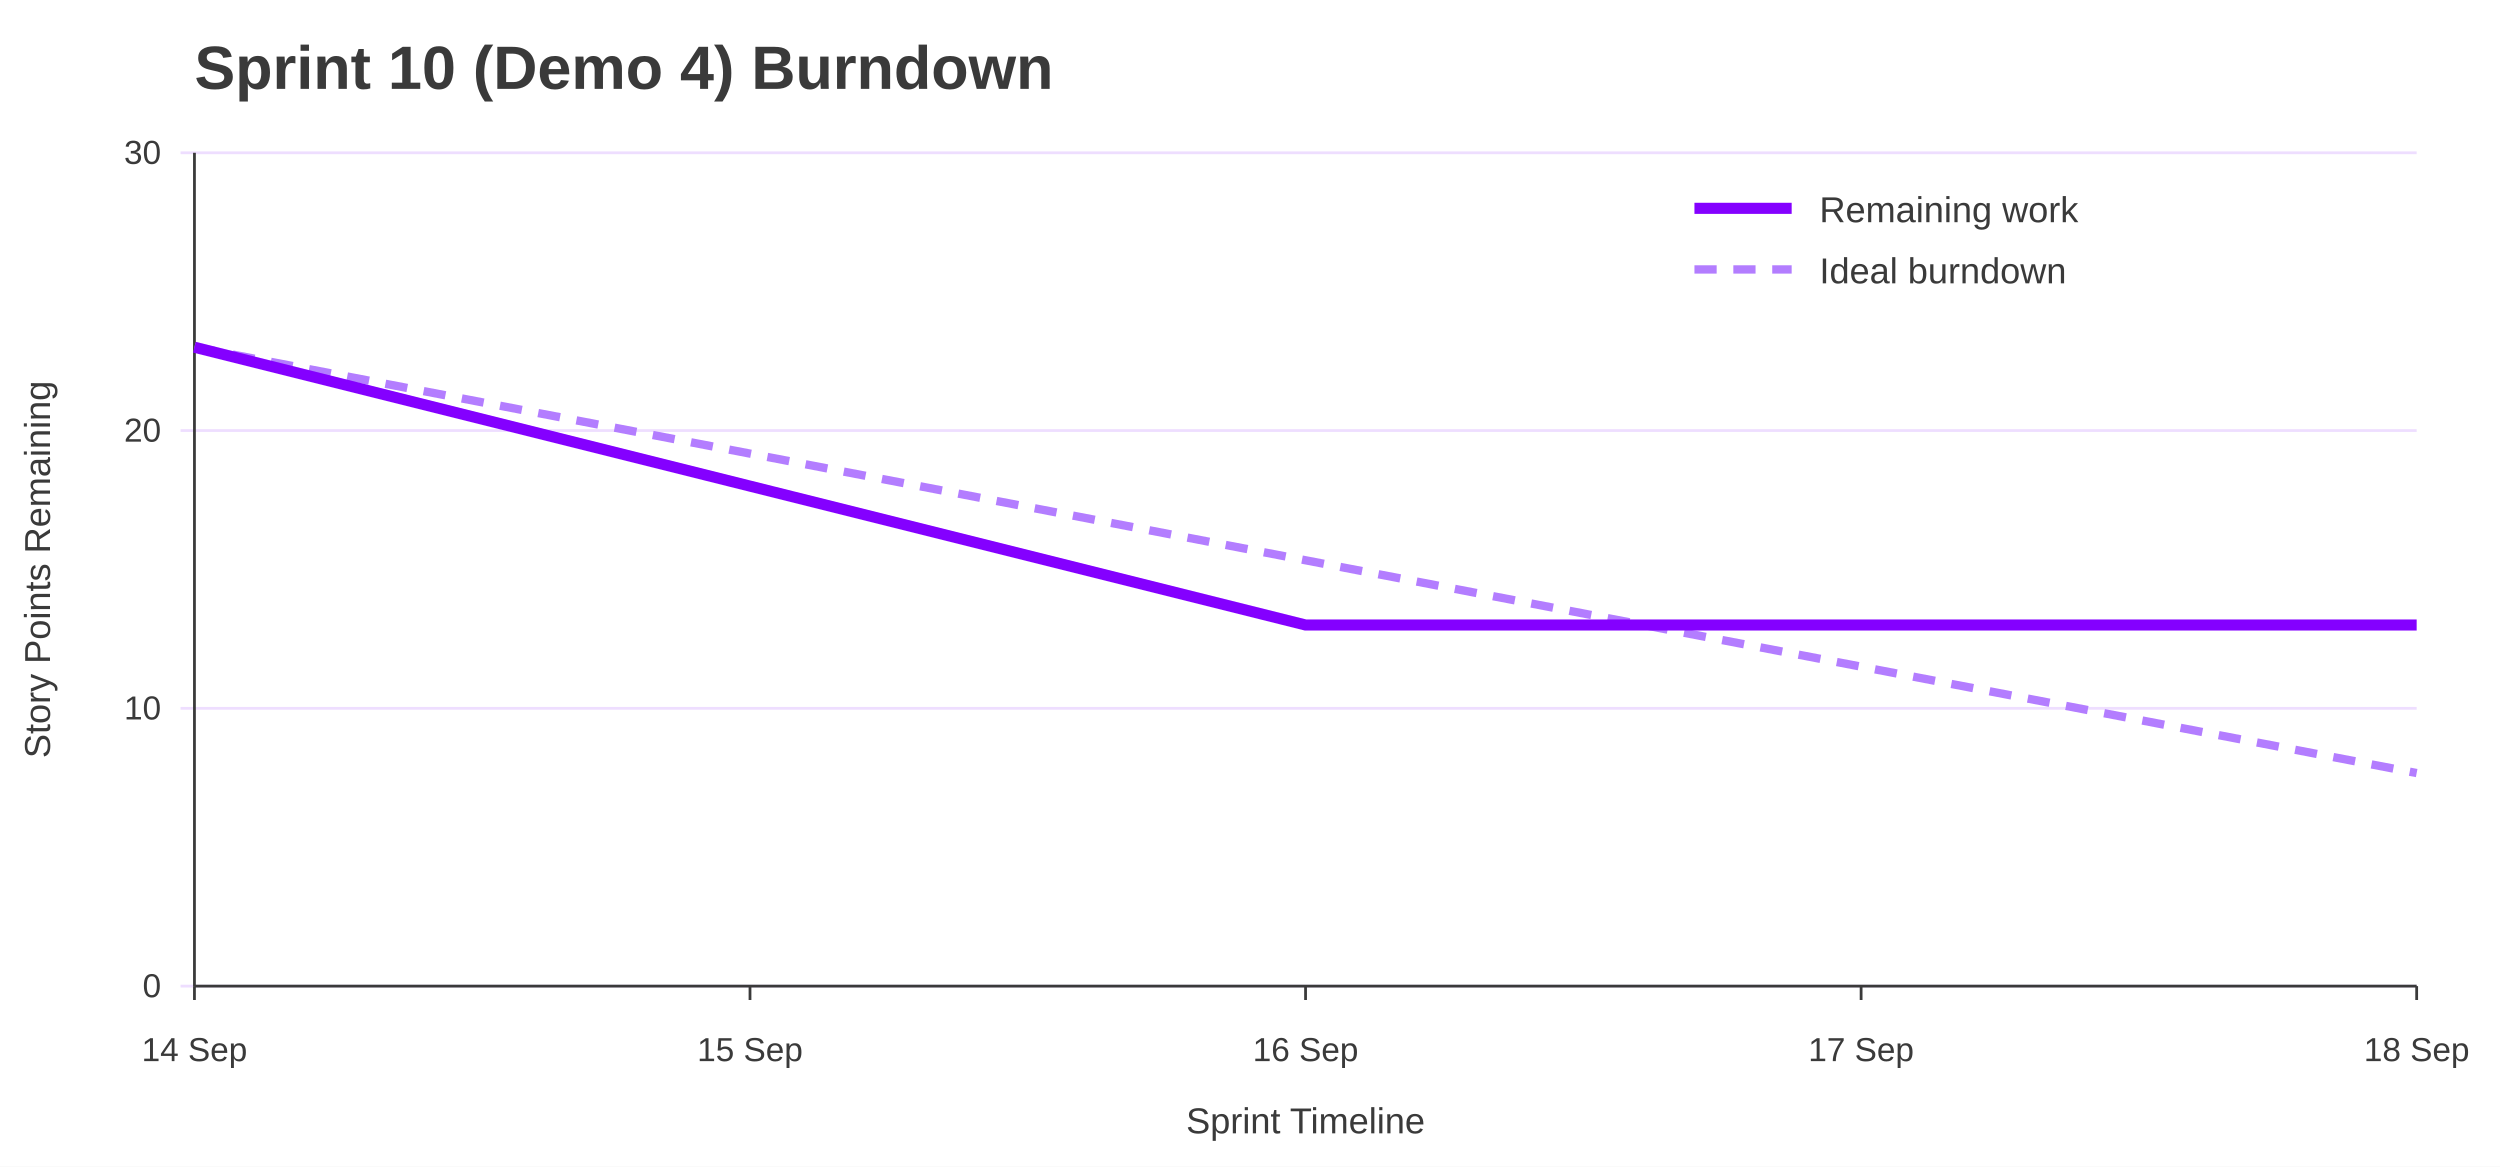
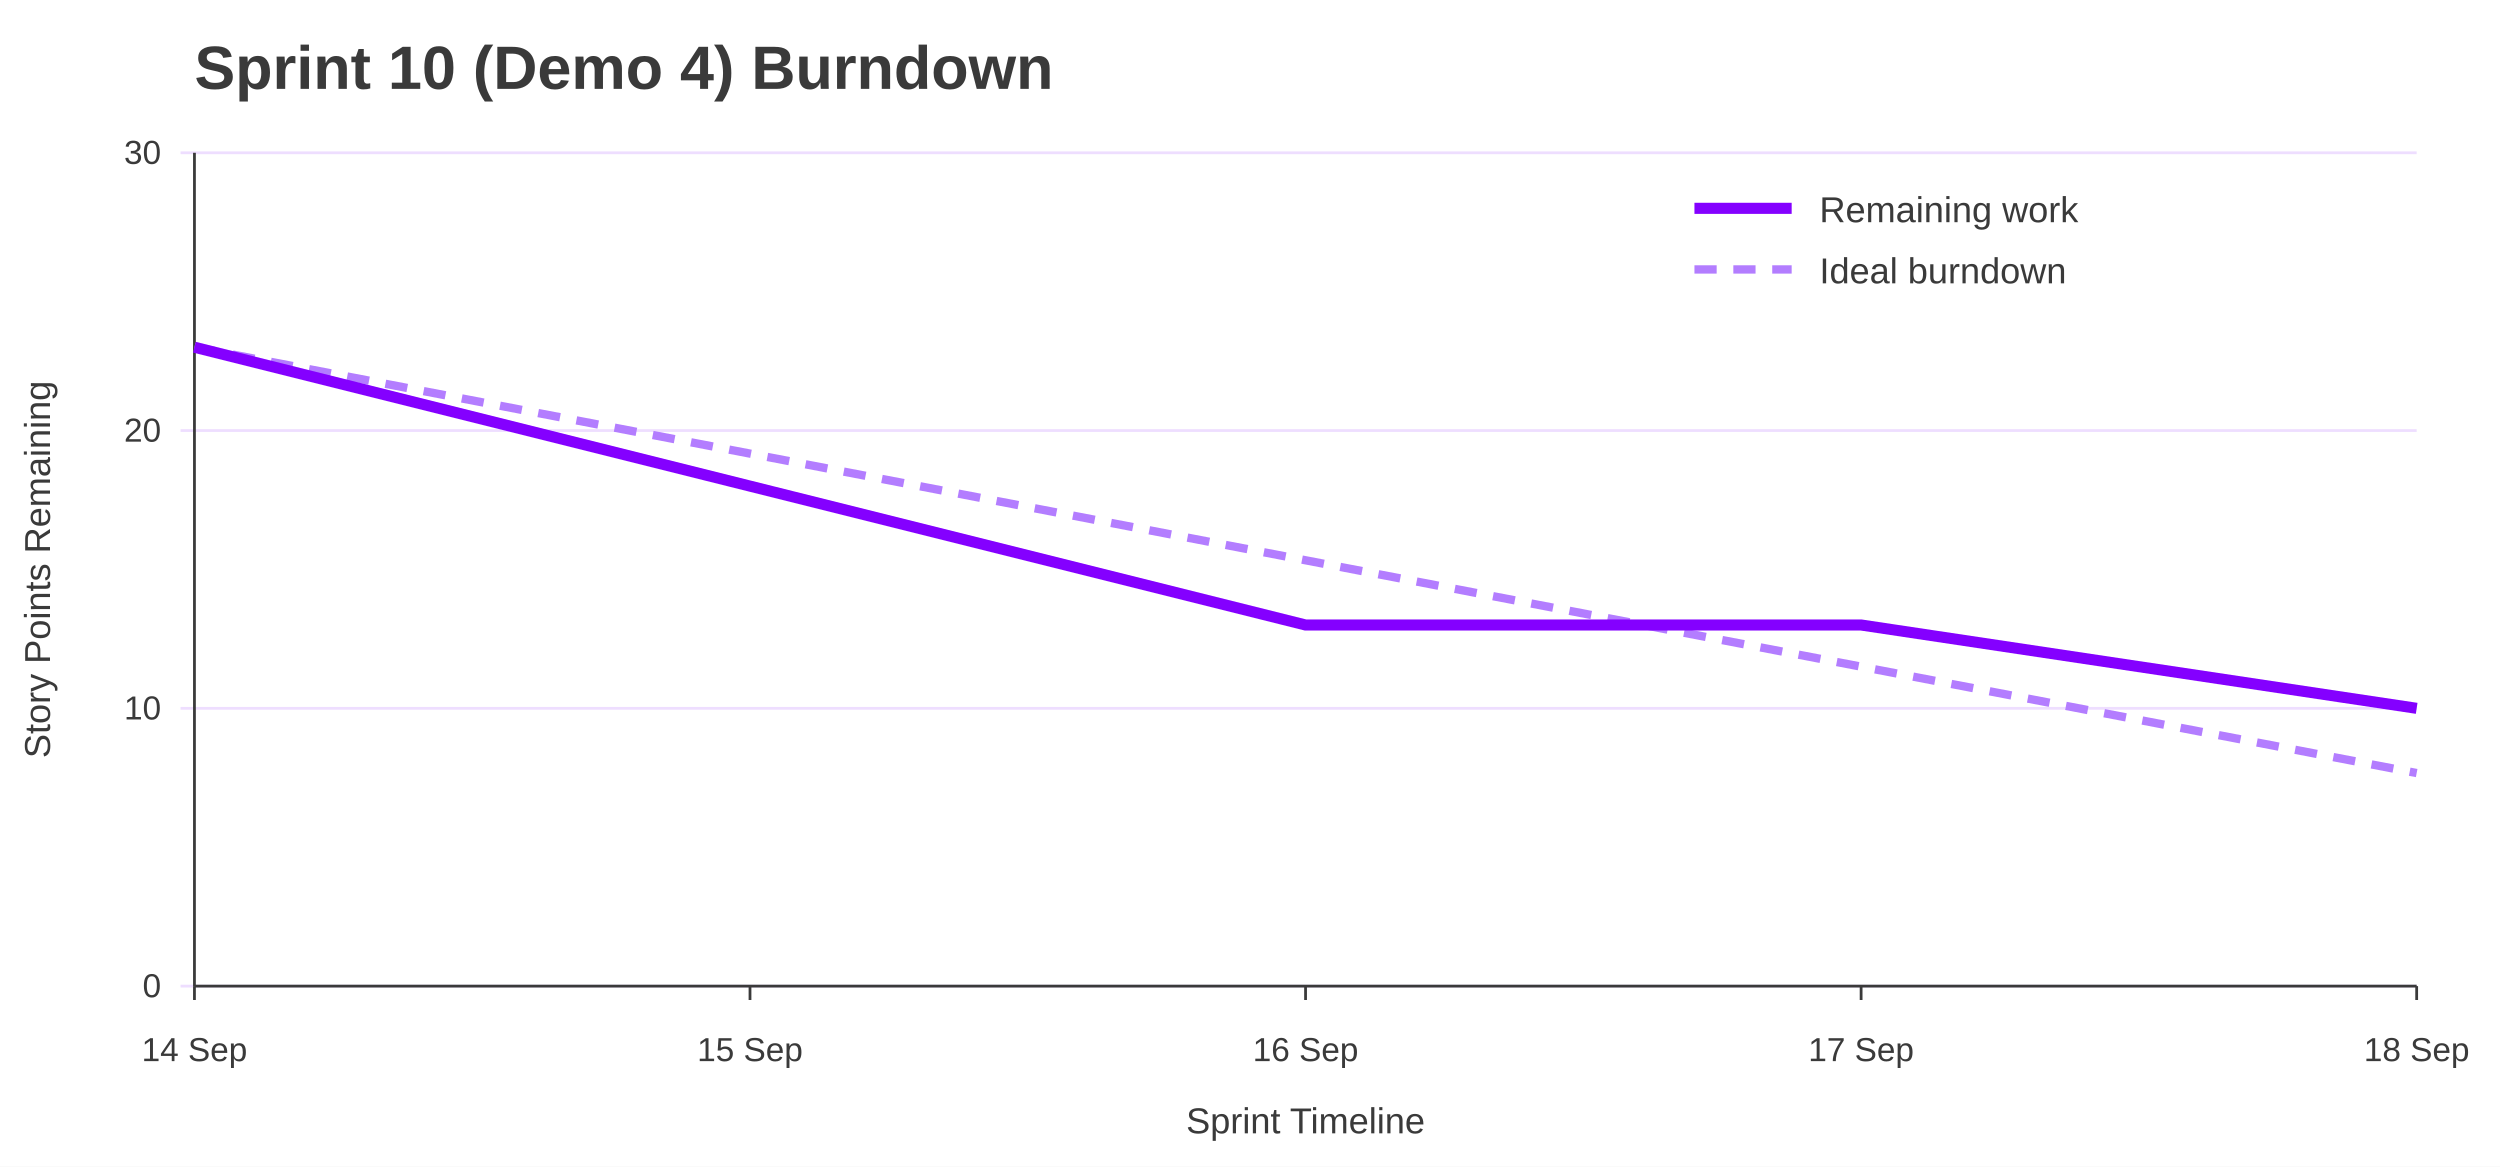
<svg xmlns="http://www.w3.org/2000/svg" width="900" height="420" viewBox="0 0 900 420" role="img" aria-labelledby="title desc">
  <rect width="100%" height="100%" fill="#ffffff" />
  <text x="70" y="32" font-family="Jost, Arial, Helvetica, sans-serif" font-size="22" font-weight="700" fill="#3A3A3A">Sprint 10 (Demo 4) Burndown</text>
  <line x1="65" y1="355.0" x2="870" y2="355.0" stroke="#EEDEFF" />
  <text x="58" y="359.0" font-family="Overpass, Arial, Helvetica, sans-serif" font-size="12" text-anchor="end" fill="#3A3A3A">0</text>
  <line x1="65" y1="255.0" x2="870" y2="255.0" stroke="#EEDEFF" />
  <text x="58" y="259.0" font-family="Overpass, Arial, Helvetica, sans-serif" font-size="12" text-anchor="end" fill="#3A3A3A">10</text>
  <line x1="65" y1="155.0" x2="870" y2="155.0" stroke="#EEDEFF" />
  <text x="58" y="159.0" font-family="Overpass, Arial, Helvetica, sans-serif" font-size="12" text-anchor="end" fill="#3A3A3A">20</text>
  <line x1="65" y1="55.0" x2="870" y2="55.0" stroke="#EEDEFF" />
  <text x="58" y="59.0" font-family="Overpass, Arial, Helvetica, sans-serif" font-size="12" text-anchor="end" fill="#3A3A3A">30</text>
  <line x1="70.0" y1="355" x2="70.0" y2="360" stroke="#3A3A3A" />
  <text x="70.0" y="382" font-family="Overpass, Arial, Helvetica, sans-serif" font-size="12" text-anchor="middle" fill="#3A3A3A">14 Sep</text>
  <line x1="270.0" y1="355" x2="270.0" y2="360" stroke="#3A3A3A" />
  <text x="270.0" y="382" font-family="Overpass, Arial, Helvetica, sans-serif" font-size="12" text-anchor="middle" fill="#3A3A3A">15 Sep</text>
  <line x1="470.0" y1="355" x2="470.0" y2="360" stroke="#3A3A3A" />
  <text x="470.0" y="382" font-family="Overpass, Arial, Helvetica, sans-serif" font-size="12" text-anchor="middle" fill="#3A3A3A">16 Sep</text>
  <line x1="670.0" y1="355" x2="670.0" y2="360" stroke="#3A3A3A" />
  <text x="670.0" y="382" font-family="Overpass, Arial, Helvetica, sans-serif" font-size="12" text-anchor="middle" fill="#3A3A3A">17 Sep</text>
  <line x1="870.0" y1="355" x2="870.0" y2="360" stroke="#3A3A3A" />
  <text x="870.0" y="382" font-family="Overpass, Arial, Helvetica, sans-serif" font-size="12" text-anchor="middle" fill="#3A3A3A">18 Sep</text>
  <line x1="70" y1="55" x2="70" y2="355" stroke="#3A3A3A" />
  <line x1="70" y1="355" x2="870" y2="355" stroke="#3A3A3A" />
  <text x="18" y="205.0" font-family="Overpass, Arial, Helvetica, sans-serif" font-size="13" text-anchor="middle" transform="rotate(-90 18 205.0)" fill="#3A3A3A">Story Points Remaining</text>
  <text x="470.0" y="408" font-family="Overpass, Arial, Helvetica, sans-serif" font-size="13" text-anchor="middle" fill="#3A3A3A">Sprint Timeline</text>
  <polyline points="70.0,125.0 270.0,163.3 470.0,201.7 670.0,240.0 870.0,278.3" fill="none" stroke="#B37DFF" stroke-width="3" stroke-dasharray="8 6" />
-   <polyline points="70.0,125.0 270.0,175.0 470.0,225.0 670.0,225.0 870.0,225.0" fill="none" stroke="#8400FF" stroke-width="4" />
+   <polyline points="70.0,125.0 270.0,175.0 470.0,225.0 670.0,225.0 870.0,255.0" fill="none" stroke="#8400FF" stroke-width="4" />
  <line x1="610" y1="75" x2="645" y2="75" stroke="#8400FF" stroke-width="4" />
  <text x="655" y="80" font-family="Overpass, Arial, Helvetica, sans-serif" font-size="13" fill="#3A3A3A">Remaining work</text>
  <line x1="610" y1="97" x2="645" y2="97" stroke="#B37DFF" stroke-width="3" stroke-dasharray="8 6" />
  <text x="655" y="102" font-family="Overpass, Arial, Helvetica, sans-serif" font-size="13" fill="#3A3A3A">Ideal burndown</text>
</svg>
